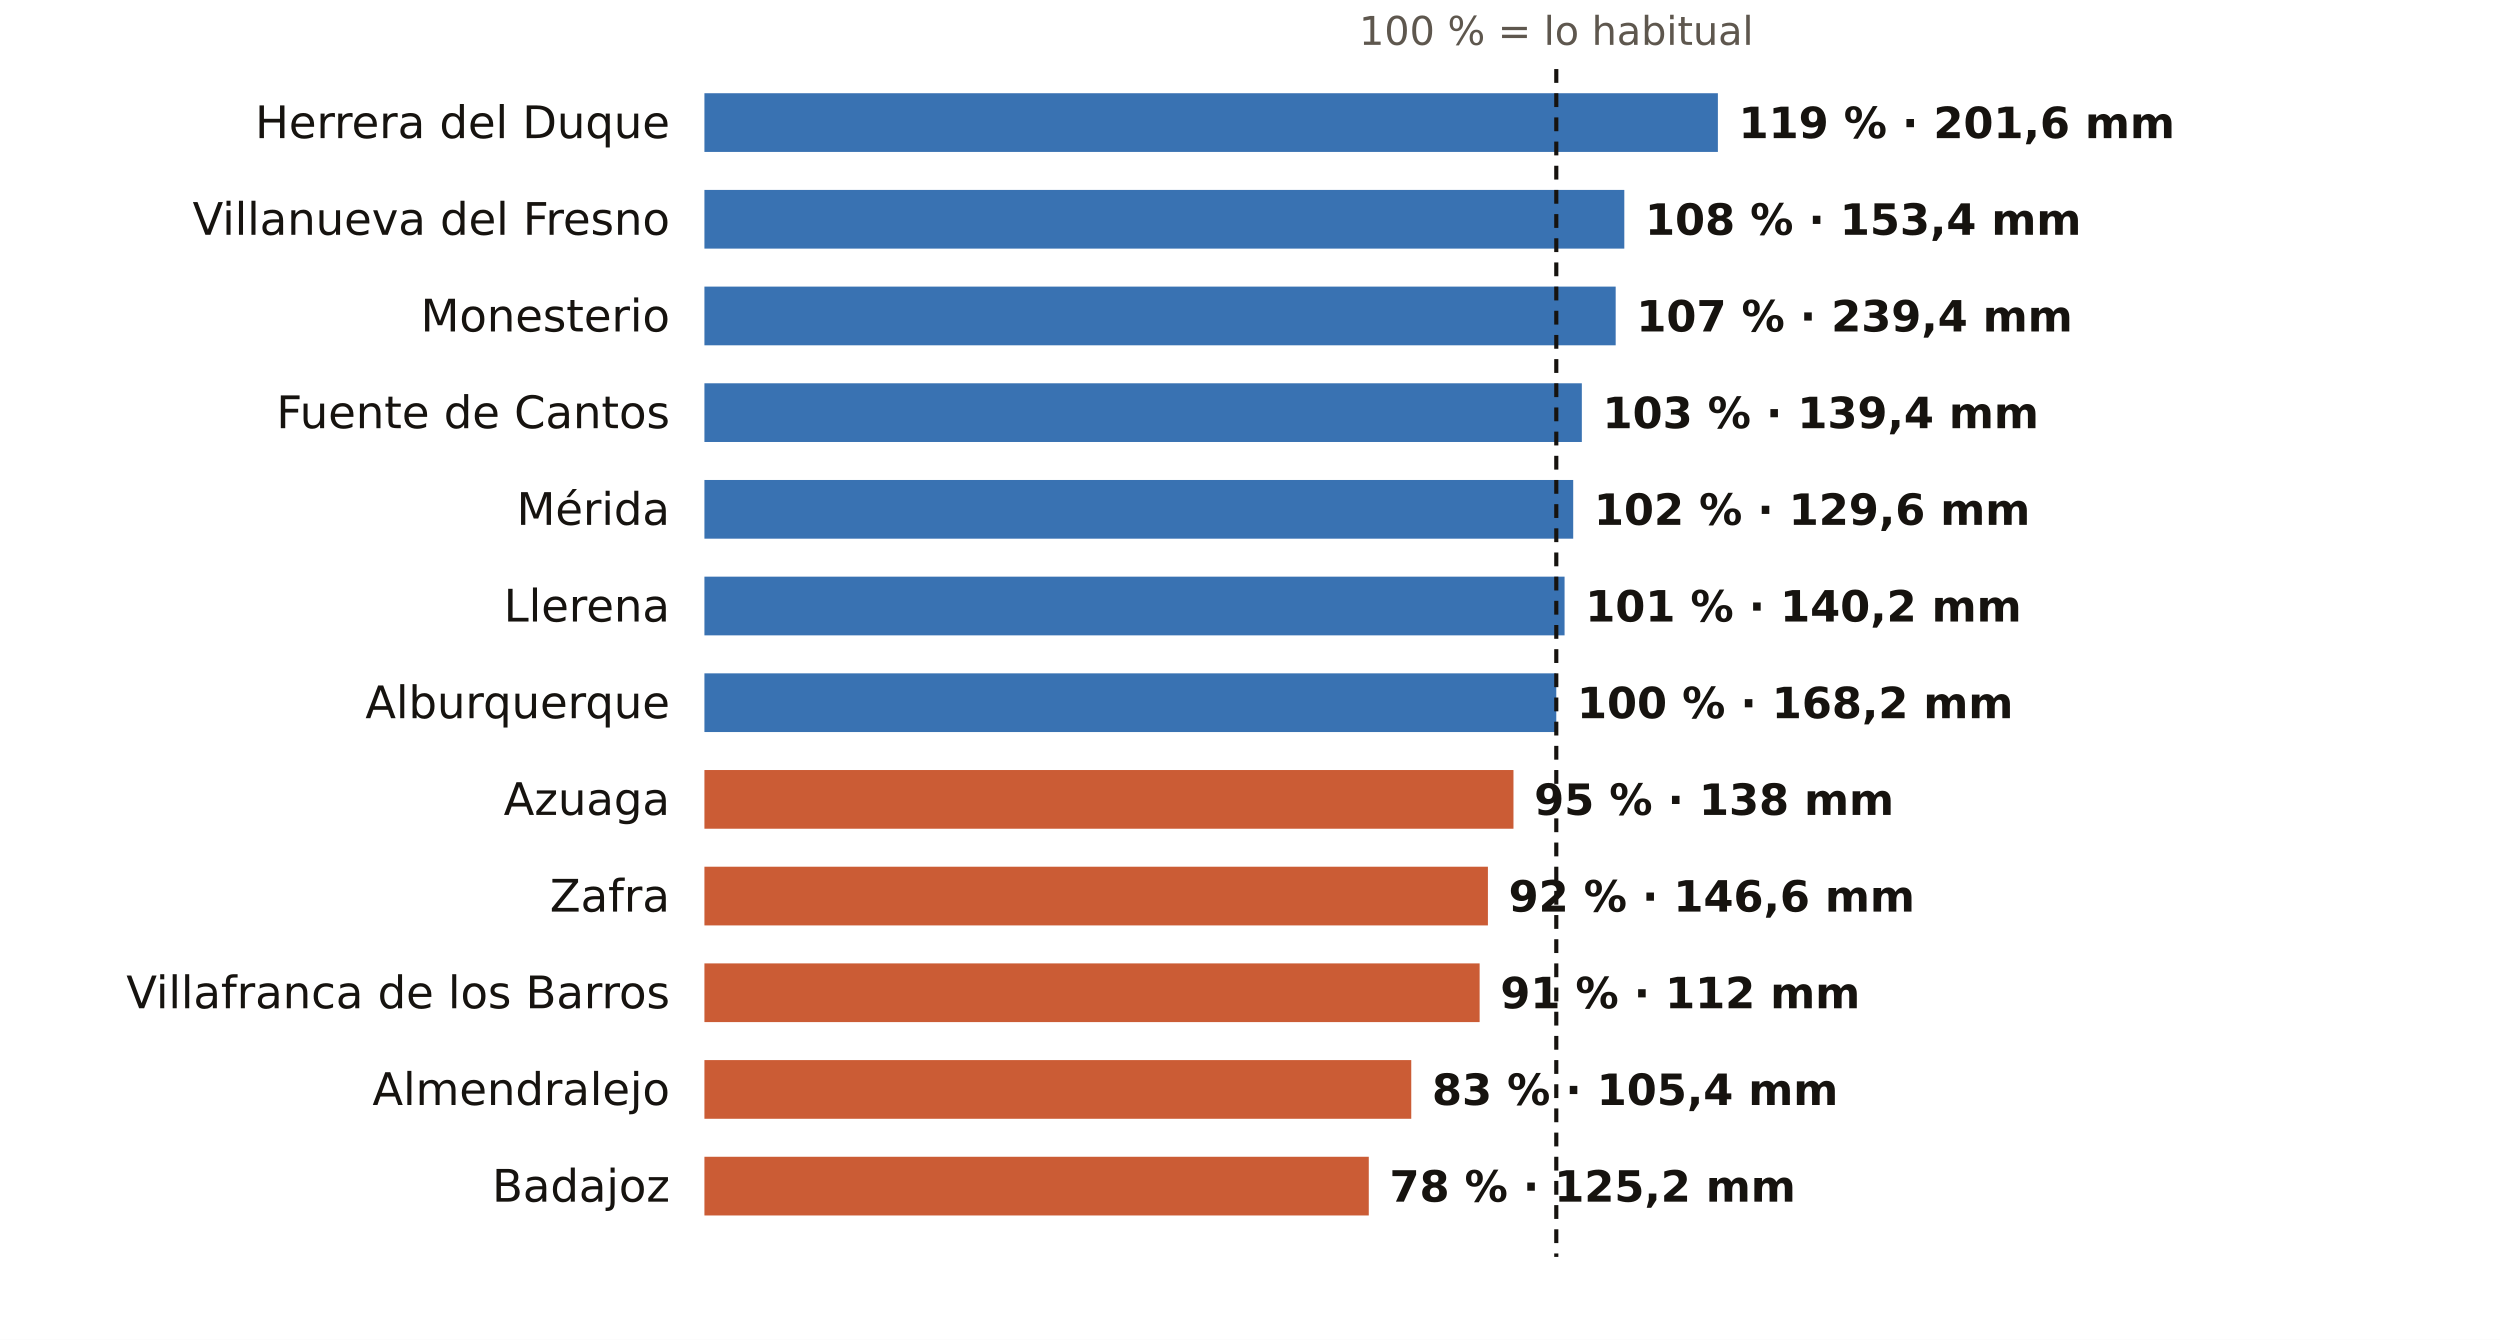
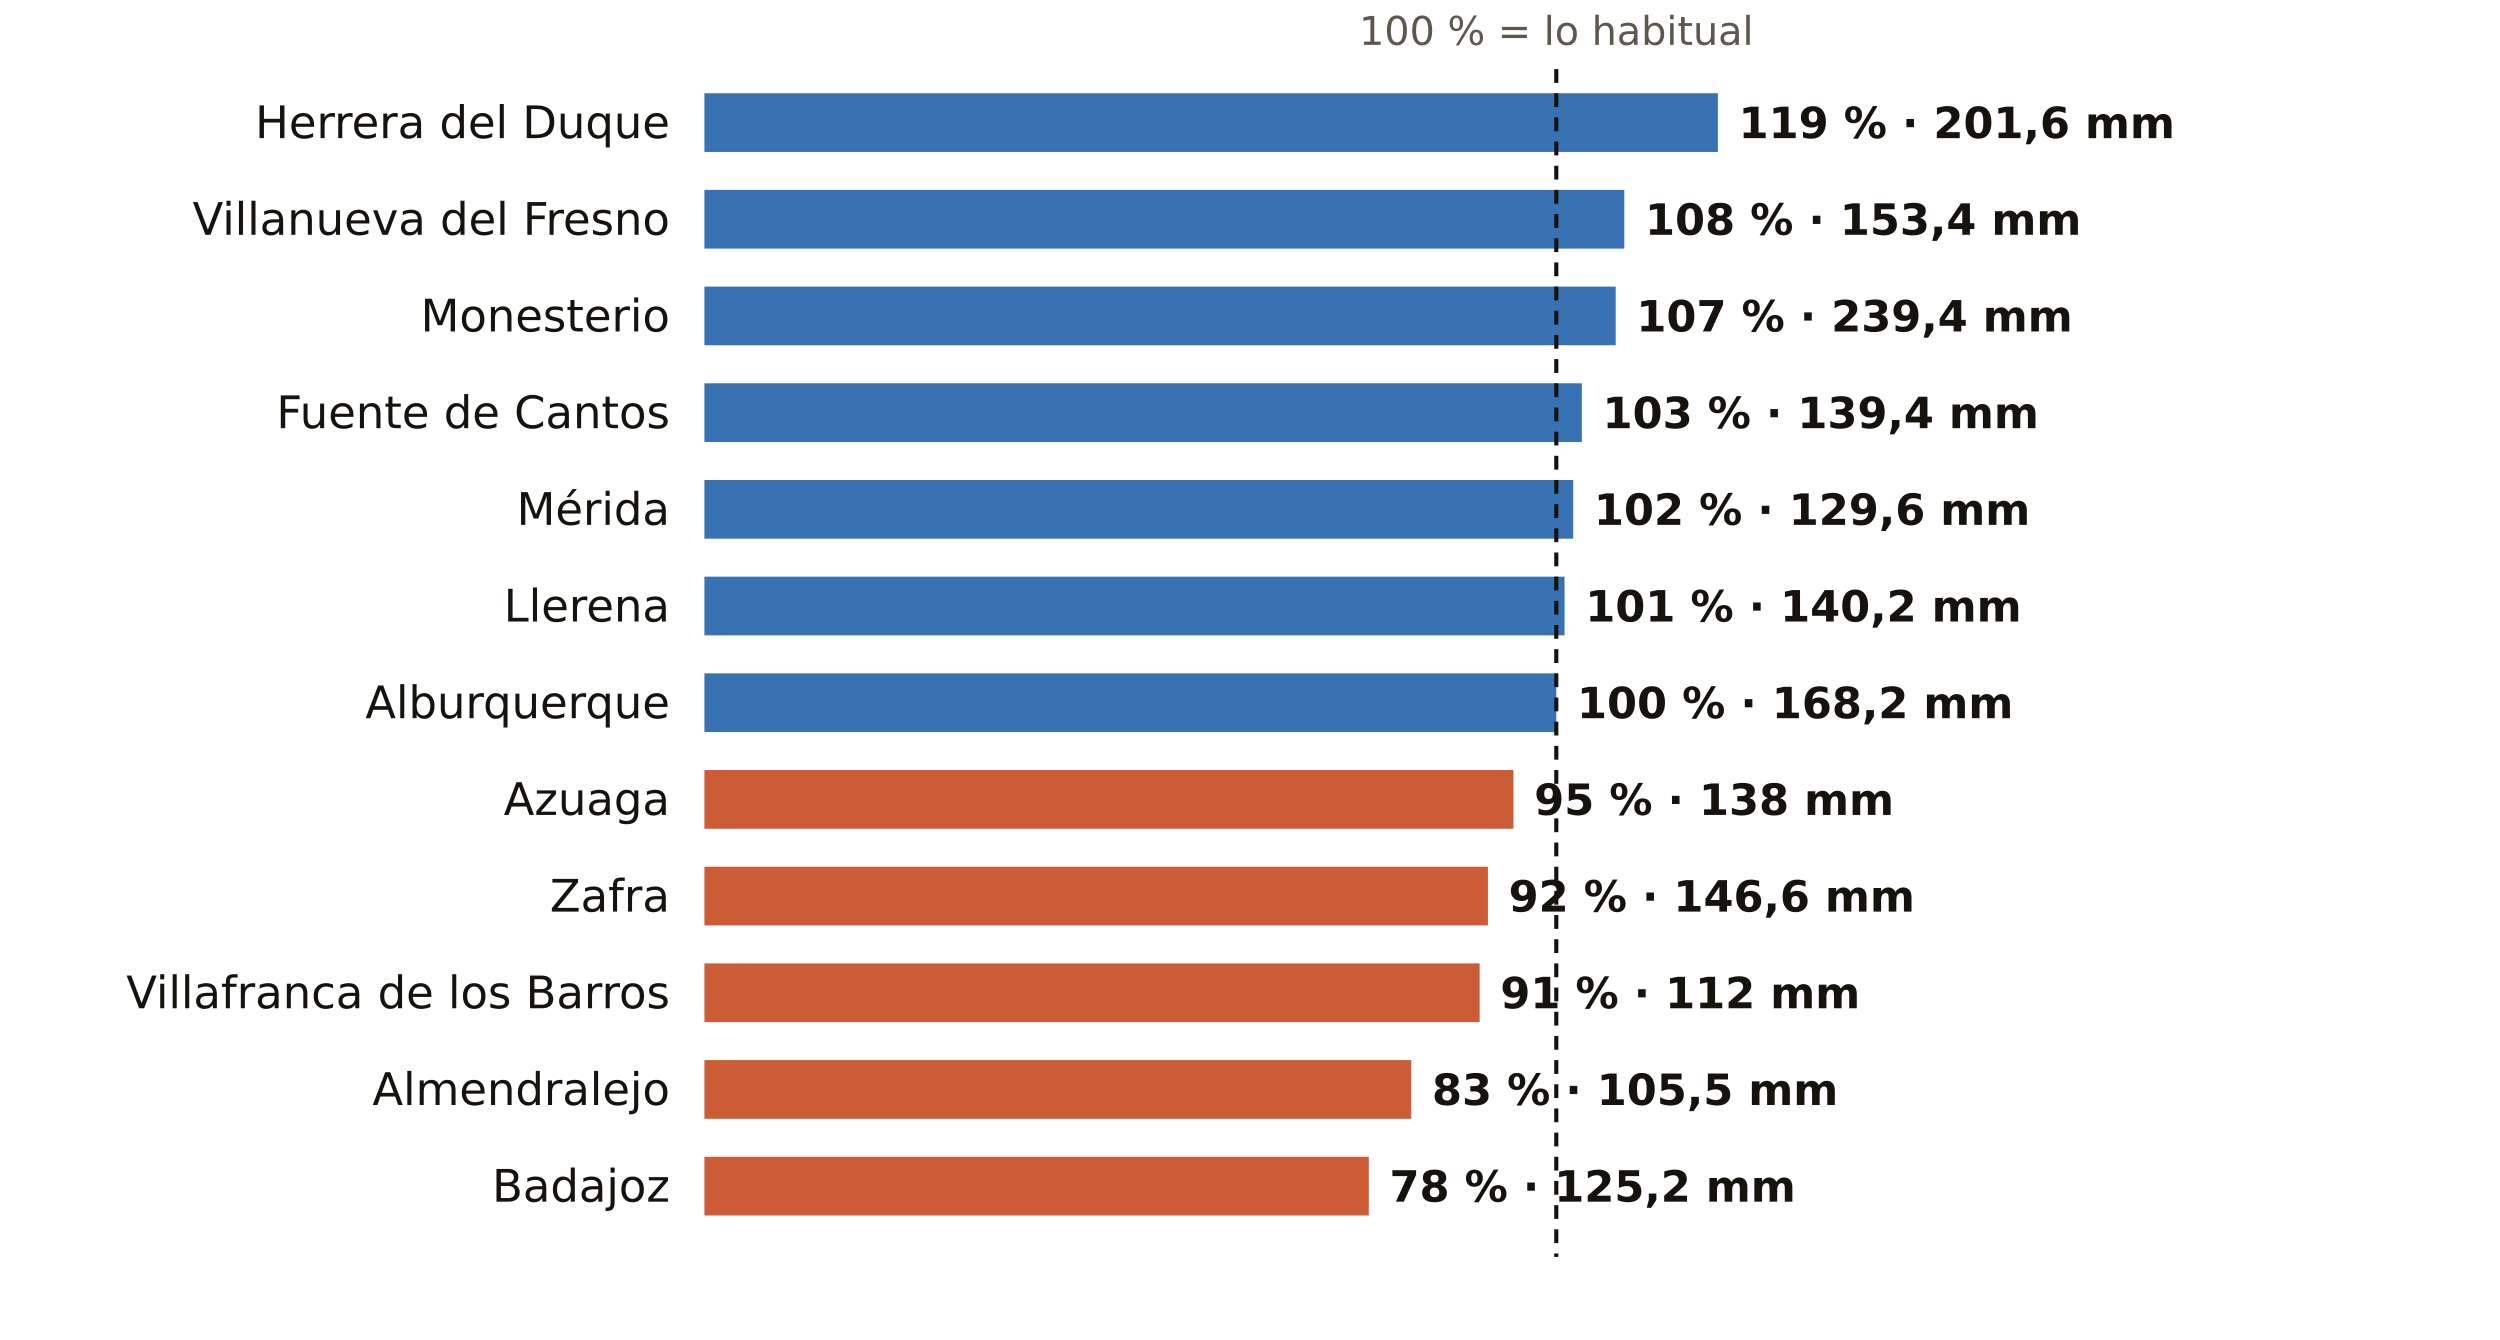
<svg xmlns="http://www.w3.org/2000/svg" viewBox="0 0 724 388" width="724" height="388" role="img" aria-label="El otoño en los pluviómetros de AEMET de Badajoz: % de lo habitual">
  <rect width="724" height="388" fill="#FFFFFF" />
  <text x="450.7" y="13.0" font-size="11.5" fill="#5E574E" text-anchor="middle" font-weight="400" font-family="Public Sans, DejaVu Sans, Arial, sans-serif">100 % = lo habitual</text>
  <text x="194.0" y="40.0" font-size="13" fill="#16130F" text-anchor="end" font-weight="500" font-family="Public Sans, DejaVu Sans, Arial, sans-serif">Herrera del Duque</text>
  <rect x="204" y="27" width="293.5" height="17" fill="#1F5FA8" opacity="0.88" />
  <text x="503.5" y="40.0" font-size="12.5" fill="#16130F" text-anchor="start" font-weight="600" font-family="Public Sans, DejaVu Sans, Arial, sans-serif">119 % · 201,6 mm</text>
  <text x="194.0" y="68.0" font-size="13" fill="#16130F" text-anchor="end" font-weight="500" font-family="Public Sans, DejaVu Sans, Arial, sans-serif">Villanueva del Fresno</text>
  <rect x="204" y="55" width="266.4" height="17" fill="#1F5FA8" opacity="0.88" />
  <text x="476.4" y="68.0" font-size="12.5" fill="#16130F" text-anchor="start" font-weight="600" font-family="Public Sans, DejaVu Sans, Arial, sans-serif">108 % · 153,4 mm</text>
  <text x="194.0" y="96.0" font-size="13" fill="#16130F" text-anchor="end" font-weight="500" font-family="Public Sans, DejaVu Sans, Arial, sans-serif">Monesterio</text>
  <rect x="204" y="83" width="263.9" height="17" fill="#1F5FA8" opacity="0.88" />
  <text x="473.9" y="96.0" font-size="12.5" fill="#16130F" text-anchor="start" font-weight="600" font-family="Public Sans, DejaVu Sans, Arial, sans-serif">107 % · 239,4 mm</text>
  <text x="194.0" y="124.0" font-size="13" fill="#16130F" text-anchor="end" font-weight="500" font-family="Public Sans, DejaVu Sans, Arial, sans-serif">Fuente de Cantos</text>
  <rect x="204" y="111" width="254.1" height="17" fill="#1F5FA8" opacity="0.88" />
  <text x="464.1" y="124.0" font-size="12.5" fill="#16130F" text-anchor="start" font-weight="600" font-family="Public Sans, DejaVu Sans, Arial, sans-serif">103 % · 139,4 mm</text>
  <text x="194.0" y="152.0" font-size="13" fill="#16130F" text-anchor="end" font-weight="500" font-family="Public Sans, DejaVu Sans, Arial, sans-serif">Mérida</text>
  <rect x="204" y="139" width="251.6" height="17" fill="#1F5FA8" opacity="0.88" />
  <text x="461.6" y="152.0" font-size="12.5" fill="#16130F" text-anchor="start" font-weight="600" font-family="Public Sans, DejaVu Sans, Arial, sans-serif">102 % · 129,6 mm</text>
  <text x="194.0" y="180.0" font-size="13" fill="#16130F" text-anchor="end" font-weight="500" font-family="Public Sans, DejaVu Sans, Arial, sans-serif">Llerena</text>
  <rect x="204" y="167" width="249.1" height="17" fill="#1F5FA8" opacity="0.88" />
  <text x="459.1" y="180.0" font-size="12.5" fill="#16130F" text-anchor="start" font-weight="600" font-family="Public Sans, DejaVu Sans, Arial, sans-serif">101 % · 140,2 mm</text>
  <text x="194.0" y="208.0" font-size="13" fill="#16130F" text-anchor="end" font-weight="500" font-family="Public Sans, DejaVu Sans, Arial, sans-serif">Alburquerque</text>
  <rect x="204" y="195" width="246.7" height="17" fill="#1F5FA8" opacity="0.88" />
  <text x="456.7" y="208.0" font-size="12.5" fill="#16130F" text-anchor="start" font-weight="600" font-family="Public Sans, DejaVu Sans, Arial, sans-serif">100 % · 168,2 mm</text>
  <text x="194.0" y="236.0" font-size="13" fill="#16130F" text-anchor="end" font-weight="500" font-family="Public Sans, DejaVu Sans, Arial, sans-serif">Azuaga</text>
  <rect x="204" y="223" width="234.3" height="17" fill="#C4461A" opacity="0.88" />
  <text x="444.3" y="236.0" font-size="12.5" fill="#16130F" text-anchor="start" font-weight="600" font-family="Public Sans, DejaVu Sans, Arial, sans-serif">95 % · 138 mm</text>
  <text x="194.0" y="264.0" font-size="13" fill="#16130F" text-anchor="end" font-weight="500" font-family="Public Sans, DejaVu Sans, Arial, sans-serif">Zafra</text>
  <rect x="204" y="251" width="226.9" height="17" fill="#C4461A" opacity="0.88" />
  <text x="436.9" y="264.0" font-size="12.5" fill="#16130F" text-anchor="start" font-weight="600" font-family="Public Sans, DejaVu Sans, Arial, sans-serif">92 % · 146,6 mm</text>
  <text x="194.0" y="292.0" font-size="13" fill="#16130F" text-anchor="end" font-weight="500" font-family="Public Sans, DejaVu Sans, Arial, sans-serif">Villafranca de los Barros</text>
  <rect x="204" y="279" width="224.5" height="17" fill="#C4461A" opacity="0.88" />
  <text x="434.5" y="292.0" font-size="12.5" fill="#16130F" text-anchor="start" font-weight="600" font-family="Public Sans, DejaVu Sans, Arial, sans-serif">91 % · 112 mm</text>
  <text x="194.0" y="320.0" font-size="13" fill="#16130F" text-anchor="end" font-weight="500" font-family="Public Sans, DejaVu Sans, Arial, sans-serif">Almendralejo</text>
  <rect x="204" y="307" width="204.7" height="17" fill="#C4461A" opacity="0.88" />
-   <text x="414.7" y="320.0" font-size="12.5" fill="#16130F" text-anchor="start" font-weight="600" font-family="Public Sans, DejaVu Sans, Arial, sans-serif">83 % · 105,4 mm</text>
+   <text x="414.7" y="320.0" font-size="12.5" fill="#16130F" text-anchor="start" font-weight="600" font-family="Public Sans, DejaVu Sans, Arial, sans-serif">83 % · 105,5 mm</text>
  <text x="194.0" y="348.0" font-size="13" fill="#16130F" text-anchor="end" font-weight="500" font-family="Public Sans, DejaVu Sans, Arial, sans-serif">Badajoz</text>
  <rect x="204" y="335" width="192.4" height="17" fill="#C4461A" opacity="0.88" />
  <text x="402.4" y="348.0" font-size="12.5" fill="#16130F" text-anchor="start" font-weight="600" font-family="Public Sans, DejaVu Sans, Arial, sans-serif">78 % · 125,2 mm</text>
  <line x1="450.7" x2="450.7" y1="20" y2="364" stroke="#16130F" stroke-width="1.2" stroke-dasharray="4 3" />
</svg>
